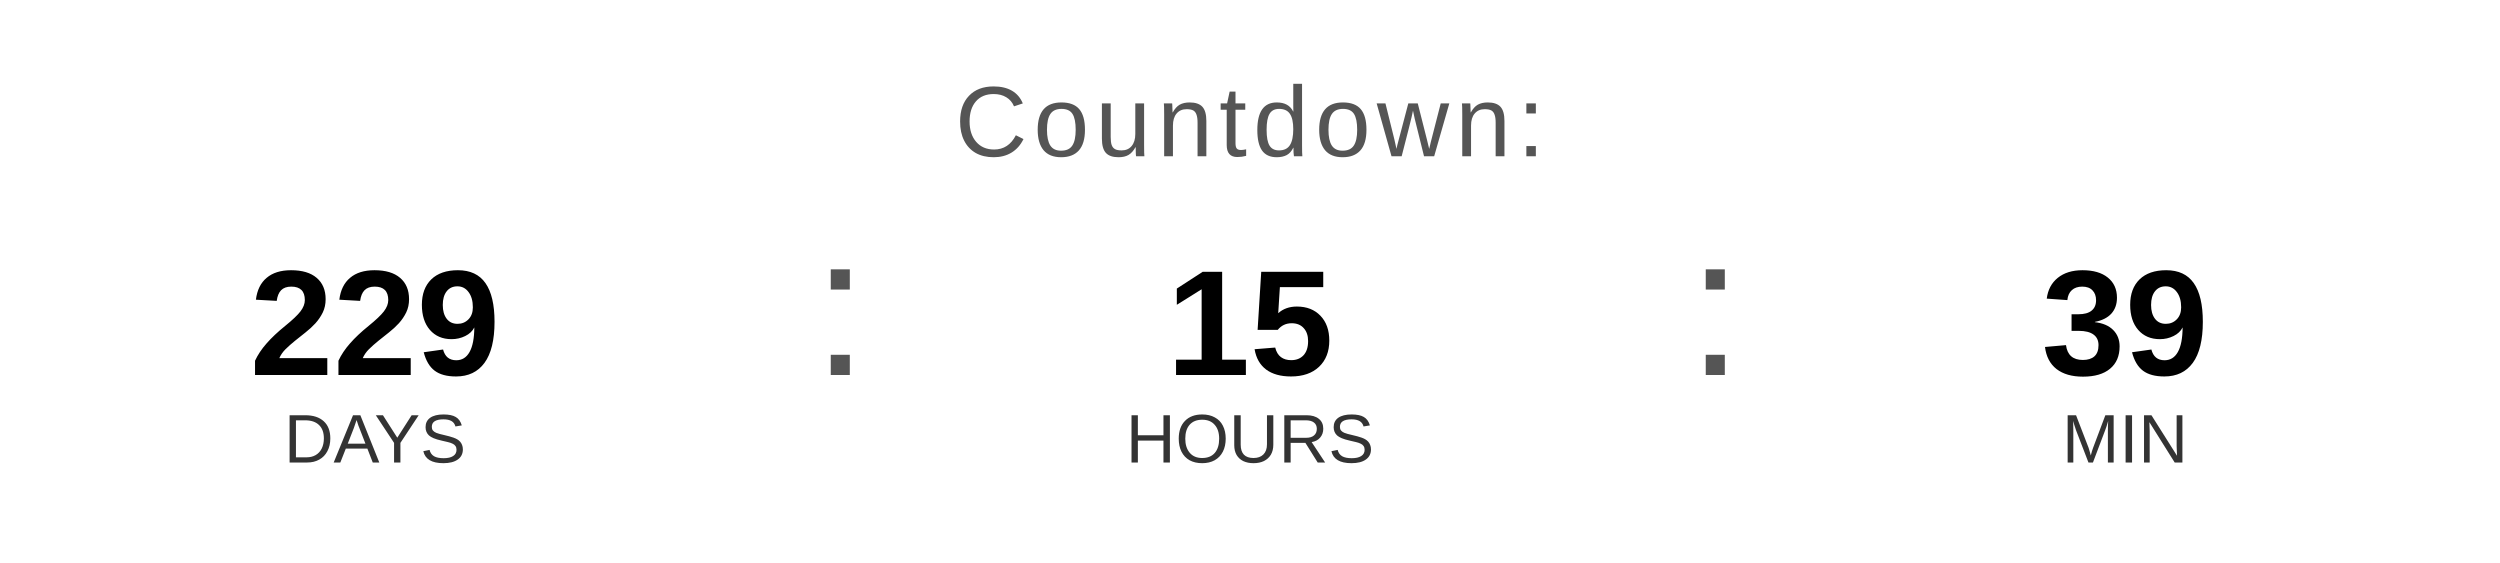
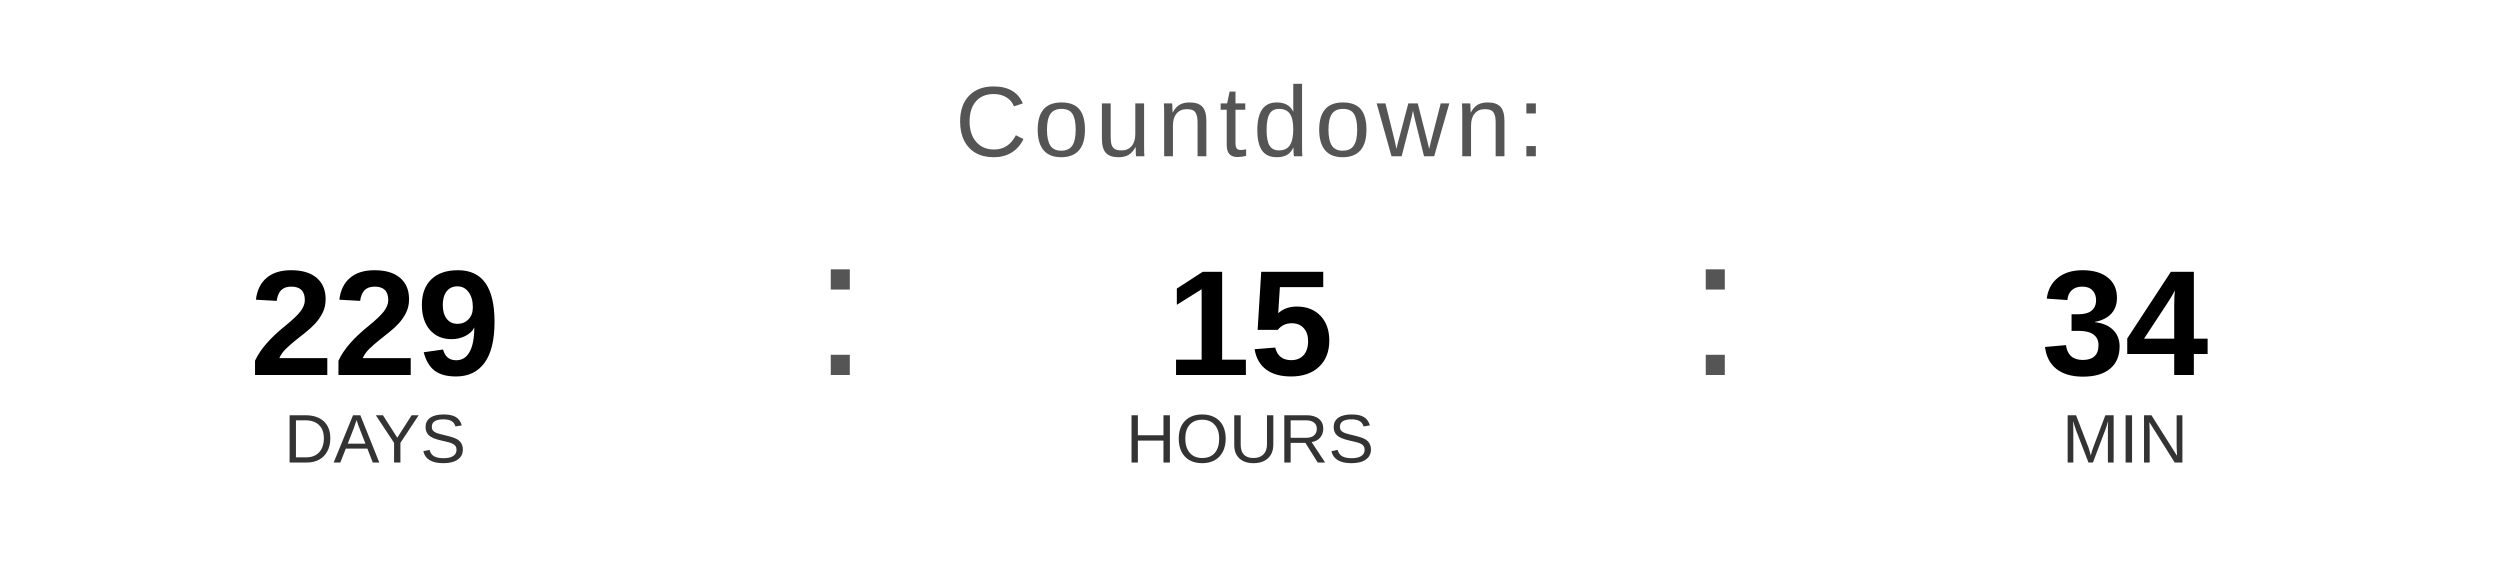
<svg xmlns="http://www.w3.org/2000/svg" width="400" height="90" viewBox="0 0 400 90">
  <text x="200" y="25" font-family="Arial, Helvetica, sans-serif" font-size="16" fill="#555555" text-anchor="middle" letter-spacing="1">
    Countdown:
  </text>
  <text x="60" y="60" font-family="Arial, Helvetica, sans-serif" font-size="24" font-weight="bold" fill="#000000" text-anchor="middle">229</text>
  <text x="60" y="74" font-family="Arial, Helvetica, sans-serif" font-size="11" fill="#333333" text-anchor="middle">DAYS</text>
  <text x="130" y="60" font-family="Arial, sans-serif" font-size="32" fill="#555555">:</text>
  <text x="200" y="60" font-family="Arial, Helvetica, sans-serif" font-size="24" font-weight="bold" fill="#000000" text-anchor="middle">15</text>
  <text x="200" y="74" font-family="Arial, Helvetica, sans-serif" font-size="11" fill="#333333" text-anchor="middle">HOURS</text>
  <text x="270" y="60" font-family="Arial, sans-serif" font-size="32" fill="#555555">:</text>
-   <text x="340" y="60" font-family="Arial, Helvetica, sans-serif" font-size="24" font-weight="bold" fill="#000000" text-anchor="middle">39</text>
+   <text x="340" y="60" font-family="Arial, Helvetica, sans-serif" font-size="24" font-weight="bold" fill="#000000" text-anchor="middle">34</text>
  <text x="340" y="74" font-family="Arial, Helvetica, sans-serif" font-size="11" fill="#333333" text-anchor="middle">MIN</text>
</svg>
